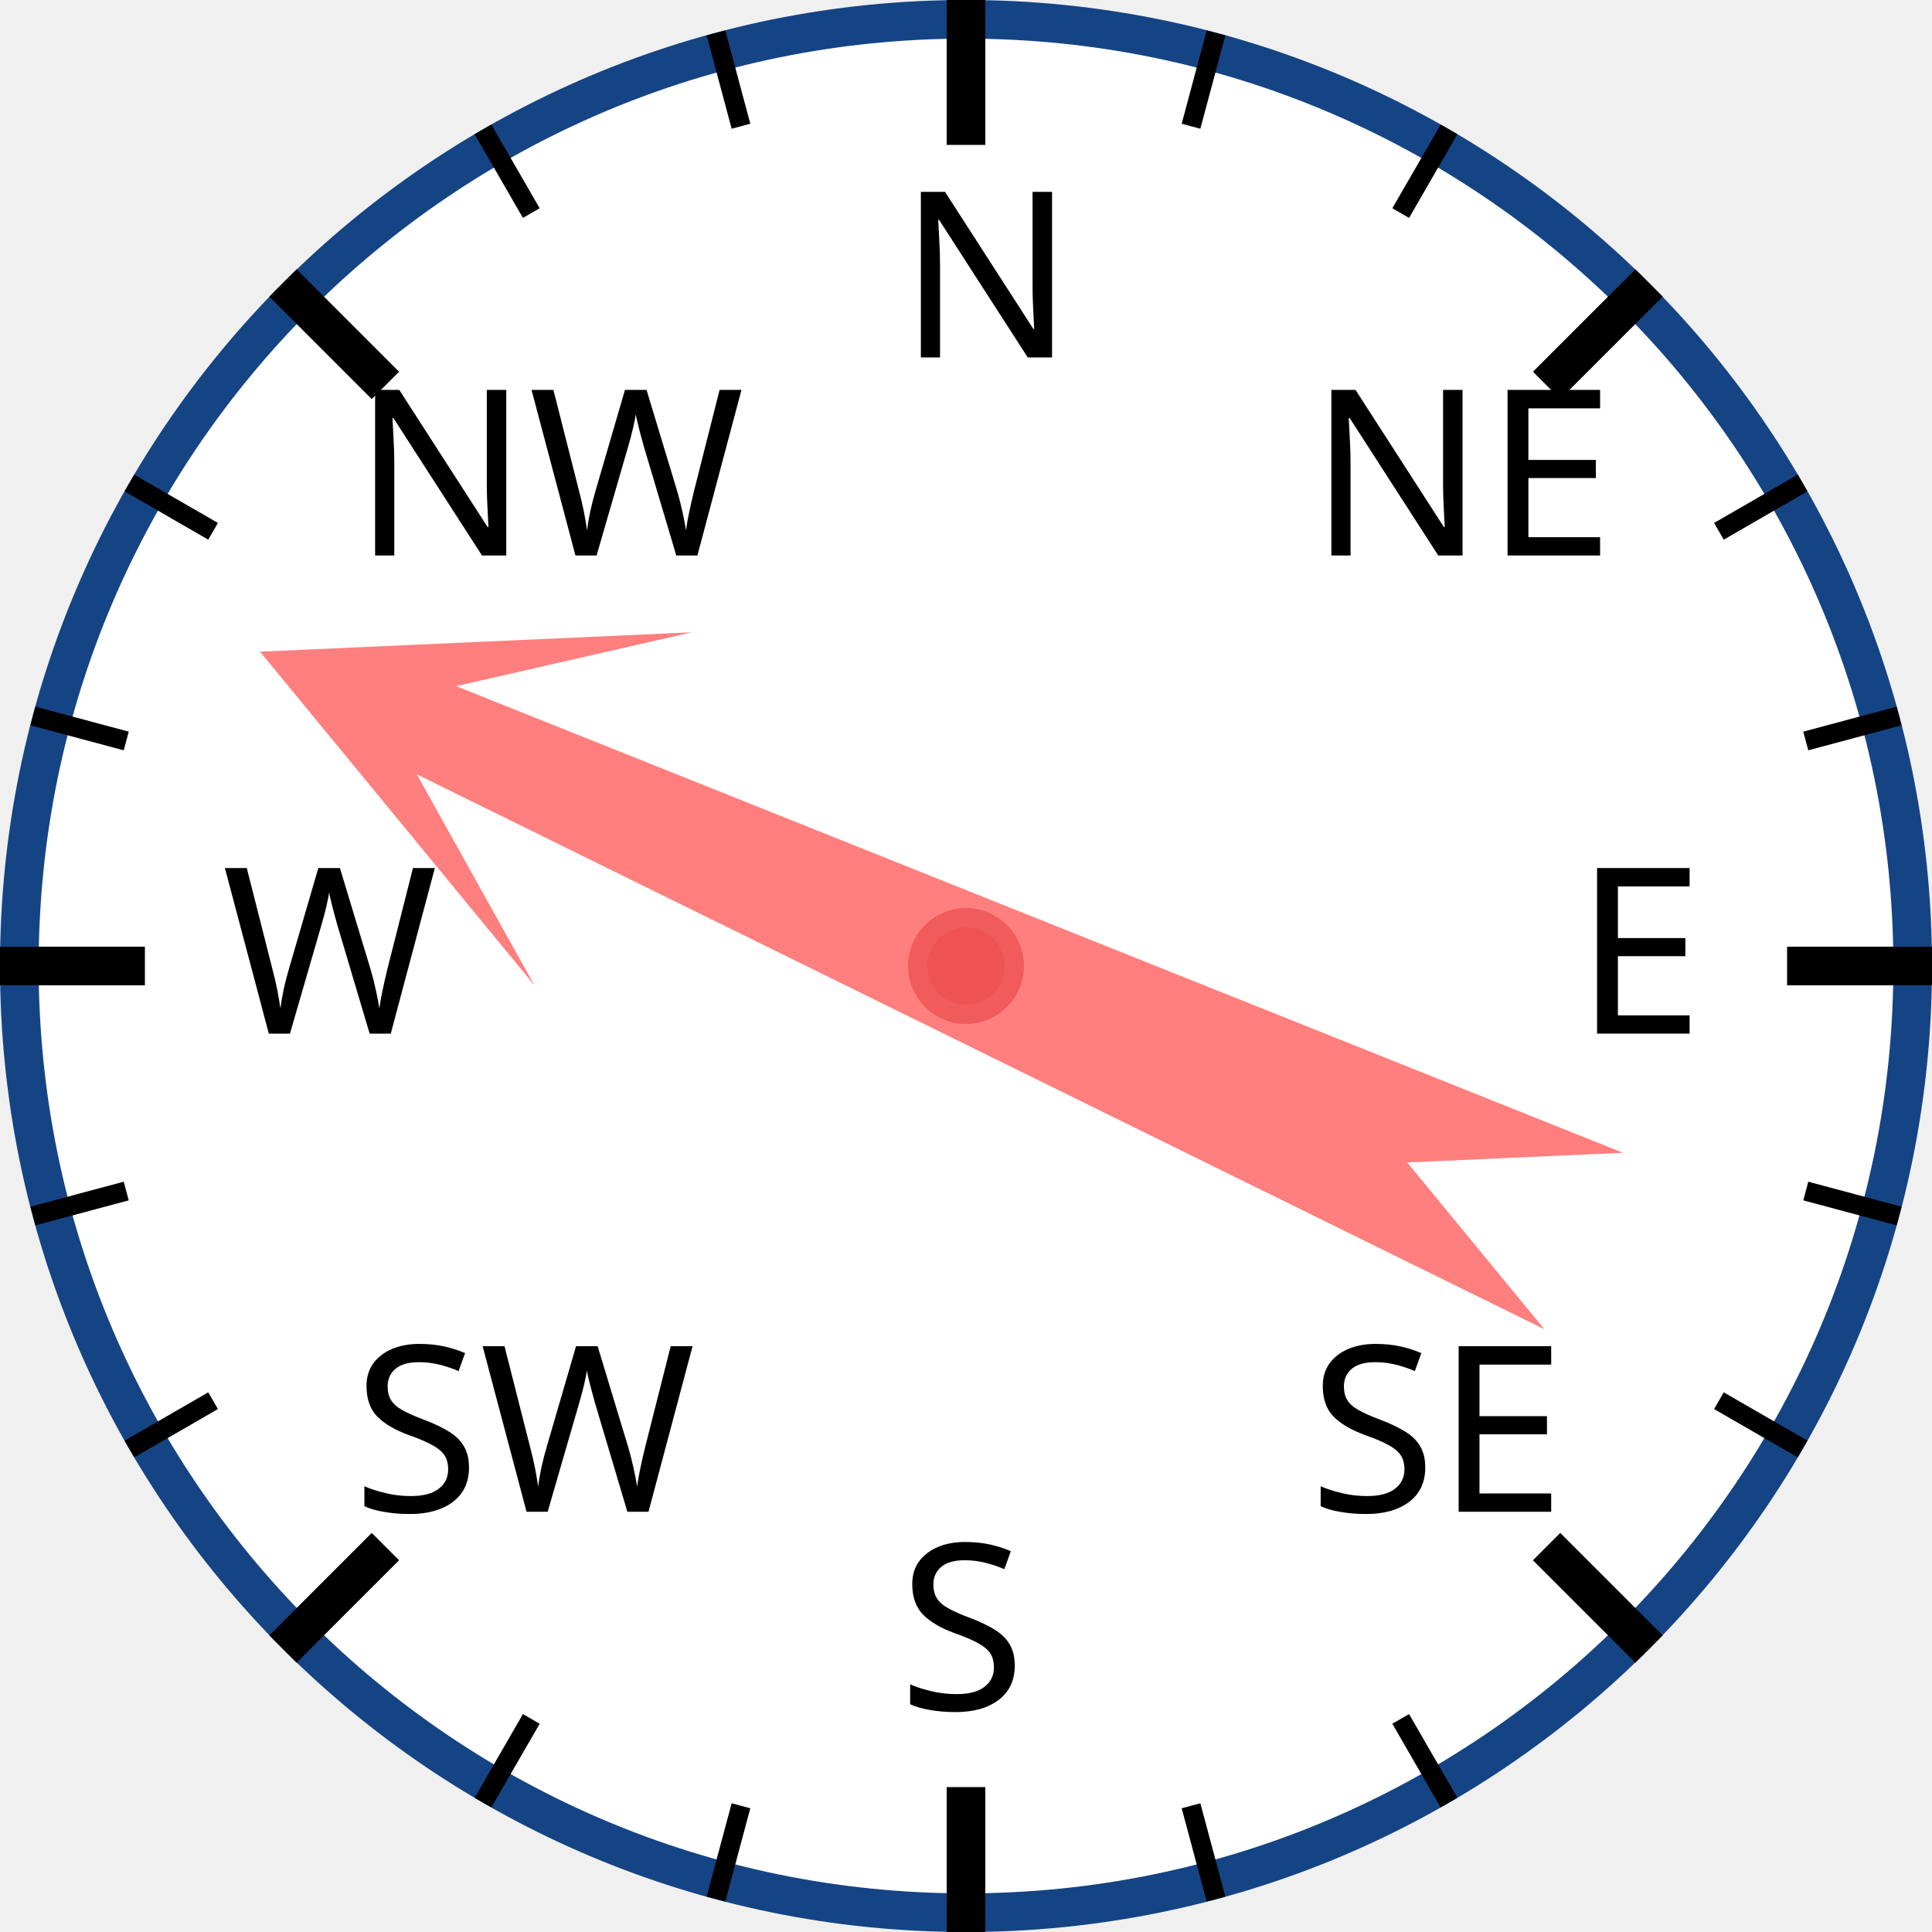
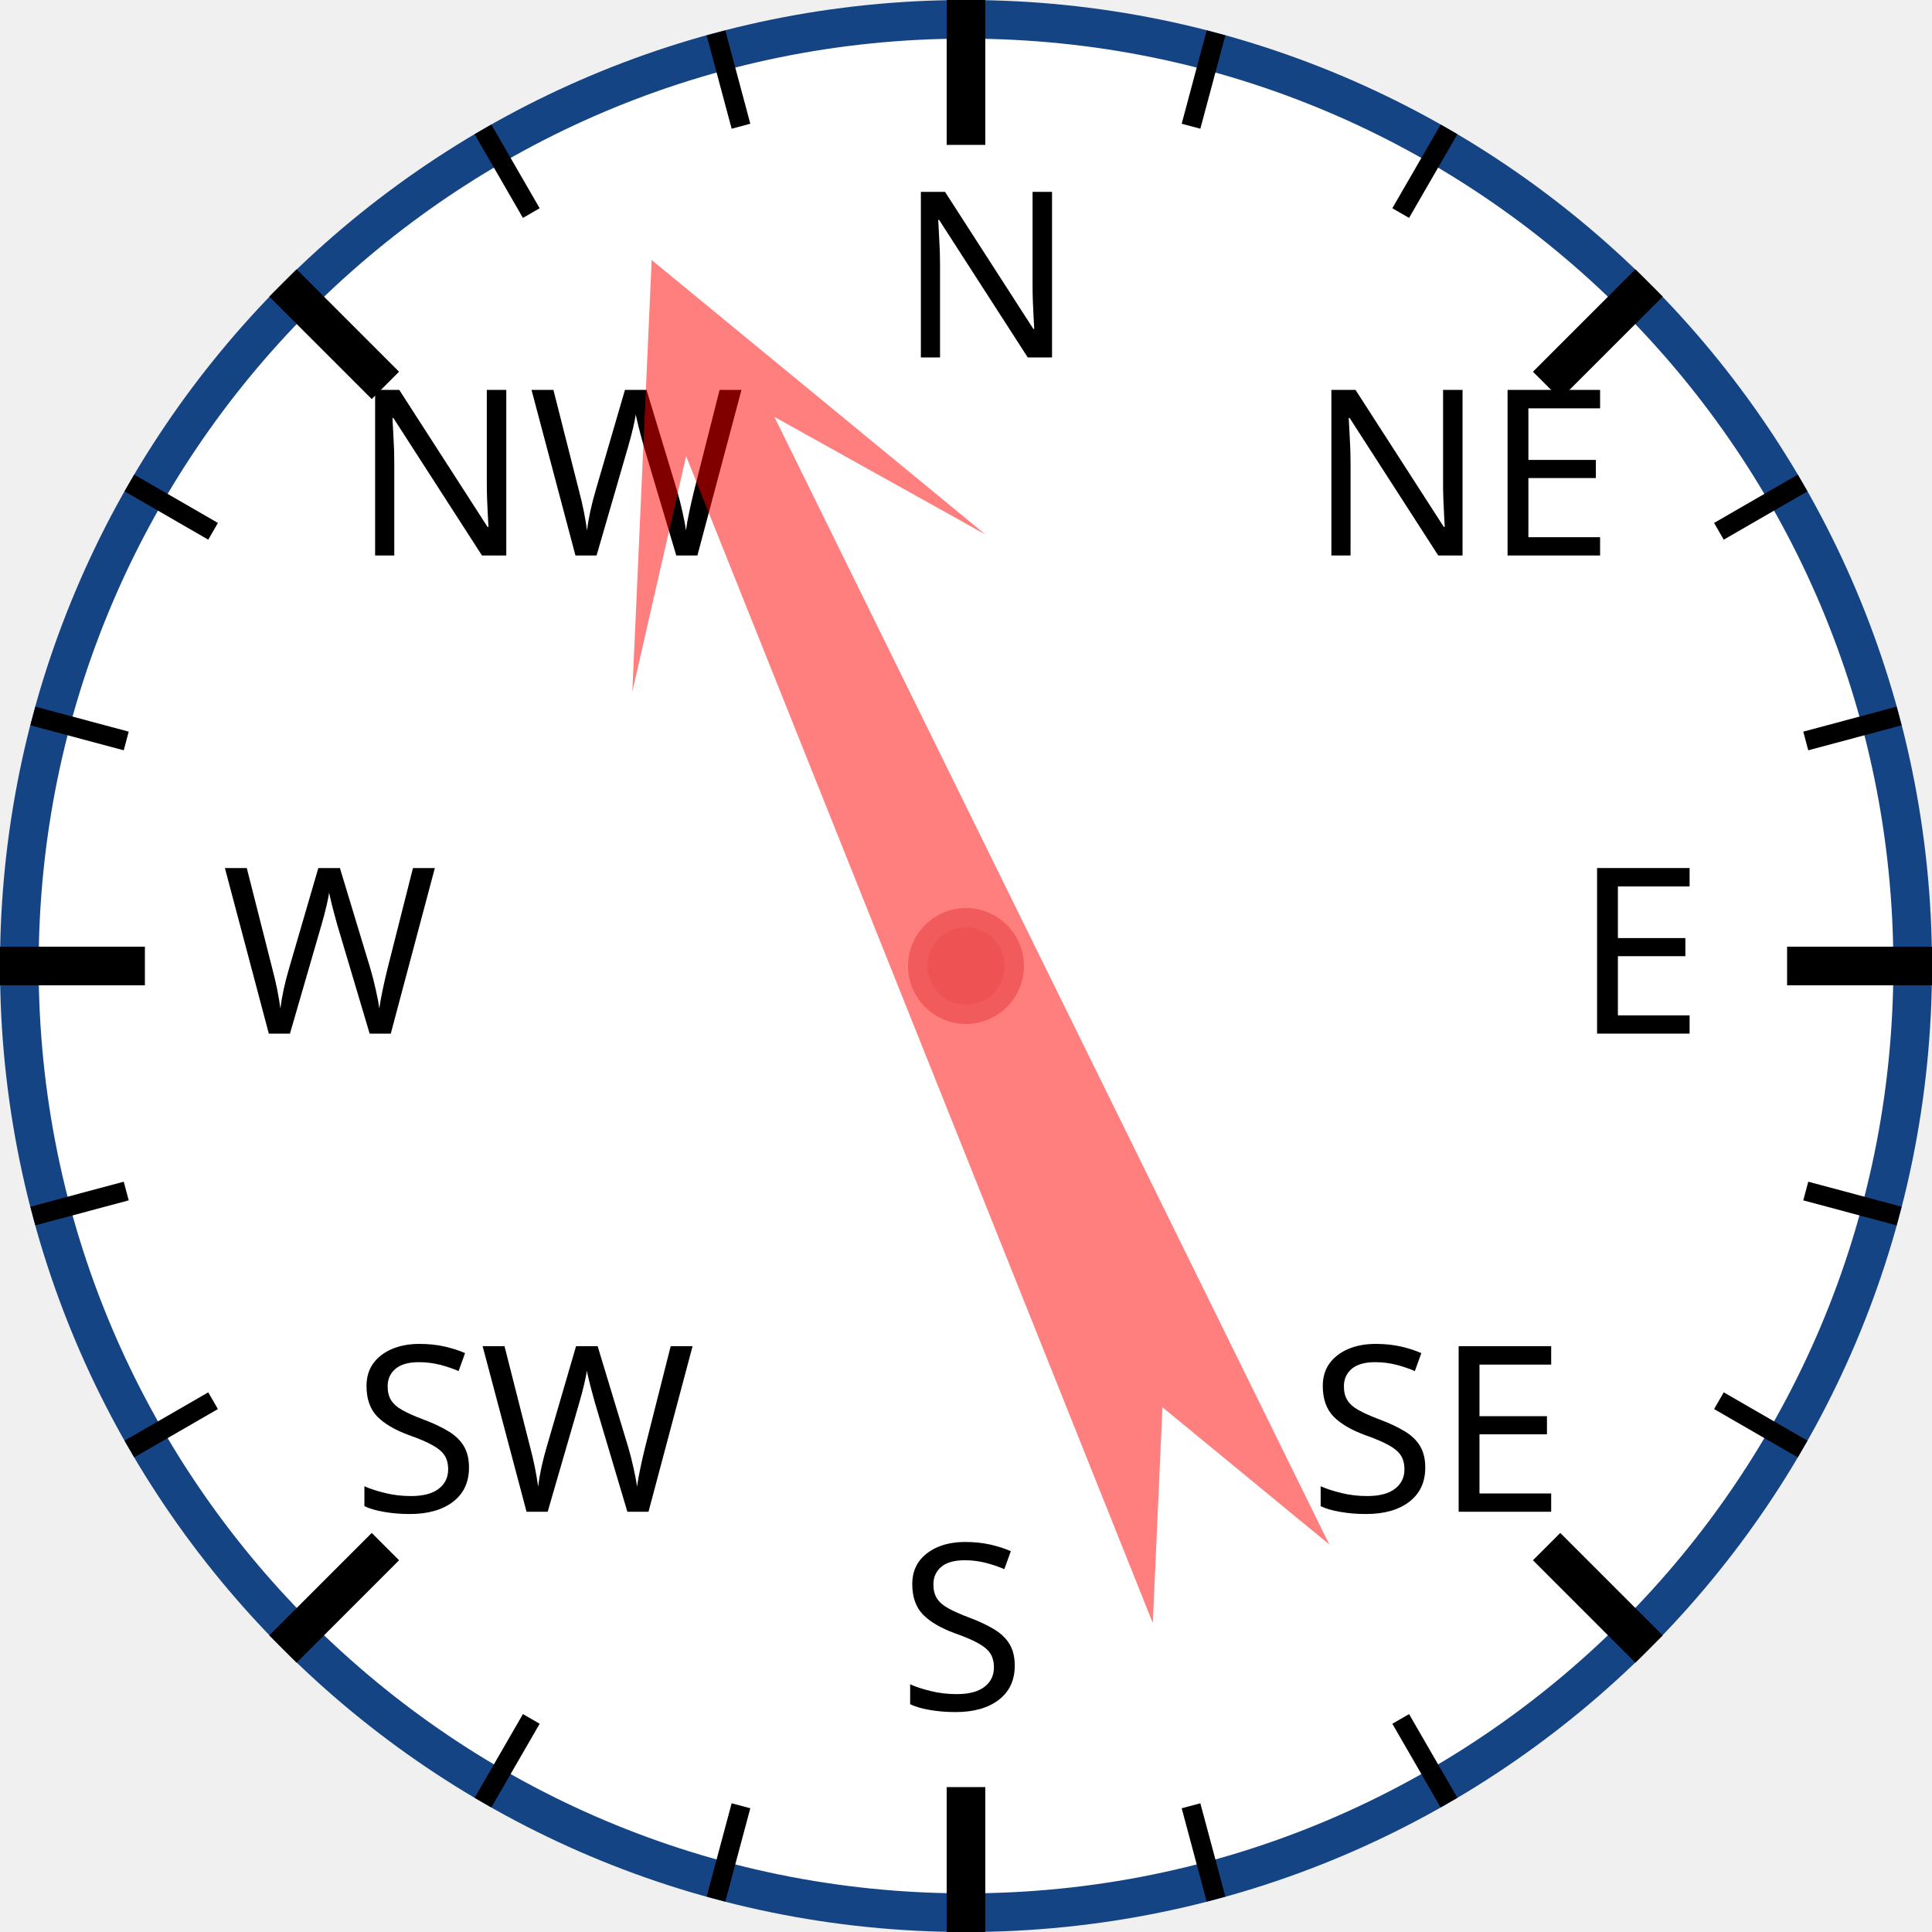
<svg xmlns="http://www.w3.org/2000/svg" width="120px" height="120px" viewBox="0 0 200 200">
  <circle cx="100" cy="100" r="98" style="fill: white; stroke: #154485; stroke-width: 4;" />
  <text x="93.0" y="37.0" style="font-family: sans-serif; font-size: 18pt;">N</text>
  <line x1="100.0" y1="0.0" x2="100.0" y2="15.0" style="stroke: black; stroke-width: 4;" />
  <line x1="74.118" y1="3.407" x2="76.706" y2="13.067" style="stroke: black; stroke-width: 2;" />
  <line x1="50" y1="13.397" x2="55" y2="22.058" style="stroke: black; stroke-width: 2;" />
  <text x="36.503" y="57.503" style="font-family: sans-serif; font-size: 18pt;">NW</text>
  <line x1="29.289" y1="29.289" x2="39.896" y2="39.896" style="stroke: black; stroke-width: 4;" />
  <line x1="13.397" y1="50" x2="22.058" y2="55" style="stroke: black; stroke-width: 2;" />
  <line x1="3.407" y1="74.118" x2="13.067" y2="76.706" style="stroke: black; stroke-width: 2;" />
  <text x="23.0" y="107.0" style="font-family: sans-serif; font-size: 18pt;">W</text>
  <line x1="0.0" y1="100.0" x2="15.0" y2="100.0" style="stroke: black; stroke-width: 4;" />
  <line x1="3.407" y1="125.882" x2="13.067" y2="123.294" style="stroke: black; stroke-width: 2;" />
  <line x1="13.397" y1="150" x2="22.058" y2="145" style="stroke: black; stroke-width: 2;" />
  <text x="36.503" y="156.497" style="font-family: sans-serif; font-size: 18pt;">SW</text>
  <line x1="29.289" y1="170.711" x2="39.896" y2="160.104" style="stroke: black; stroke-width: 4;" />
  <line x1="50" y1="186.603" x2="55" y2="177.942" style="stroke: black; stroke-width: 2;" />
  <line x1="74.118" y1="196.593" x2="76.706" y2="186.933" style="stroke: black; stroke-width: 2;" />
  <text x="93" y="177.0" style="font-family: sans-serif; font-size: 18pt;">S</text>
  <line x1="100" y1="200.0" x2="100" y2="185.0" style="stroke: black; stroke-width: 4;" />
  <line x1="125.882" y1="196.593" x2="123.294" y2="186.933" style="stroke: black; stroke-width: 2;" />
  <line x1="150.0" y1="186.603" x2="145.0" y2="177.942" style="stroke: black; stroke-width: 2;" />
  <text x="135.497" y="156.497" style="font-family: sans-serif; font-size: 18pt;">SE</text>
  <line x1="170.711" y1="170.711" x2="160.104" y2="160.104" style="stroke: black; stroke-width: 4;" />
  <line x1="186.603" y1="150" x2="177.942" y2="145" style="stroke: black; stroke-width: 2;" />
  <line x1="196.593" y1="125.882" x2="186.933" y2="123.294" style="stroke: black; stroke-width: 2;" />
  <text x="163.0" y="107" style="font-family: sans-serif; font-size: 18pt;">E</text>
  <line x1="200.0" y1="100" x2="185.0" y2="100" style="stroke: black; stroke-width: 4;" />
  <line x1="196.593" y1="74.118" x2="186.933" y2="76.706" style="stroke: black; stroke-width: 2;" />
  <line x1="186.603" y1="50" x2="177.942" y2="55" style="stroke: black; stroke-width: 2;" />
  <text x="135.497" y="57.503" style="font-family: sans-serif; font-size: 18pt;">NE</text>
  <line x1="170.711" y1="29.289" x2="160.104" y2="39.896" style="stroke: black; stroke-width: 4;" />
  <line x1="150" y1="13.397" x2="145" y2="22.058" style="stroke: black; stroke-width: 2;" />
  <line x1="125.882" y1="3.407" x2="123.294" y2="13.067" style="stroke: black; stroke-width: 2;" />
-   <polygon points="100 20 120 60 105 40 110 170 100 150 90 170 95 40 80 60" style="fill: red; fill-opacity: 0.5;" transform="rotate(294,100,100)" />
+   <polygon points="100 20 120 60 105 40 110 170 100 150 90 170 95 40 80 60" style="fill: red; fill-opacity: 0.5;" transform="rotate(336,100,100)" />
  <circle cx="100" cy="100" r="5" style="fill: #EE5252; stroke: #F25B5B; stroke-width: 2;" />
</svg>
